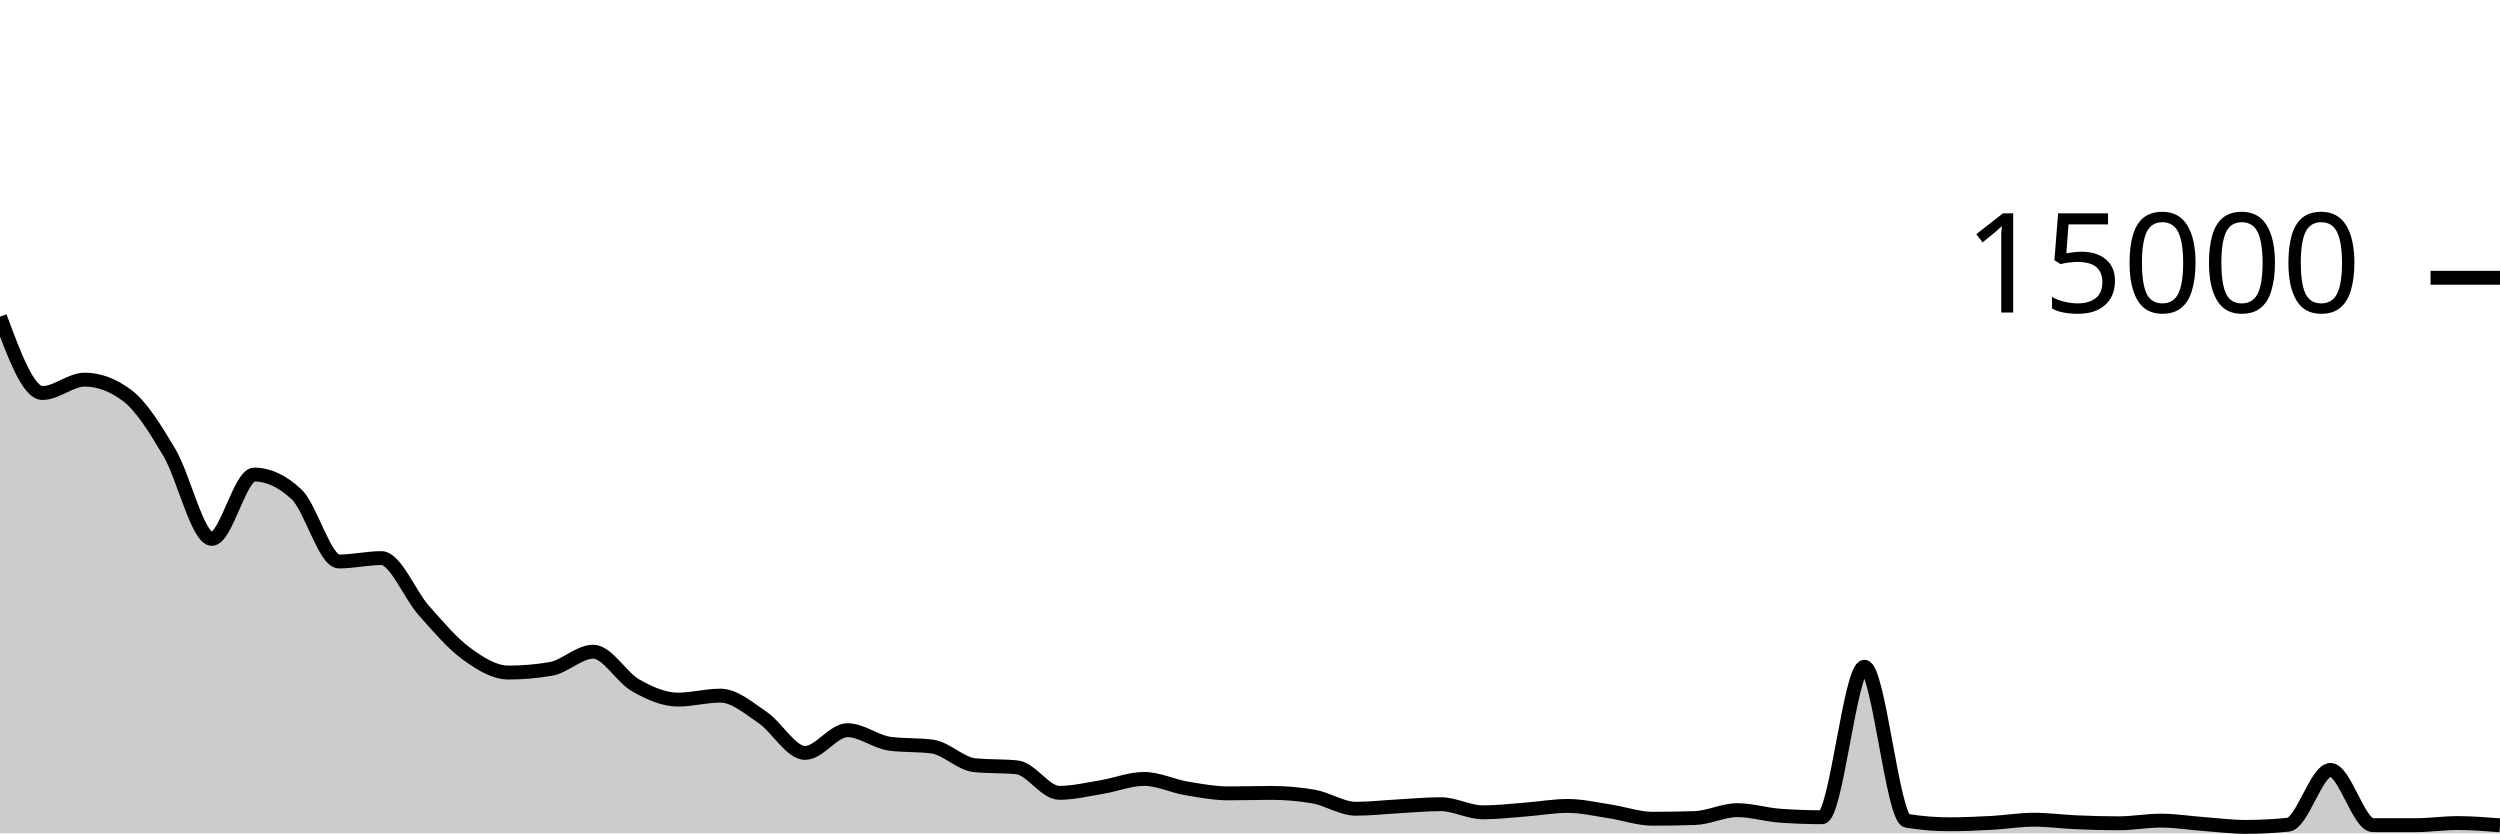
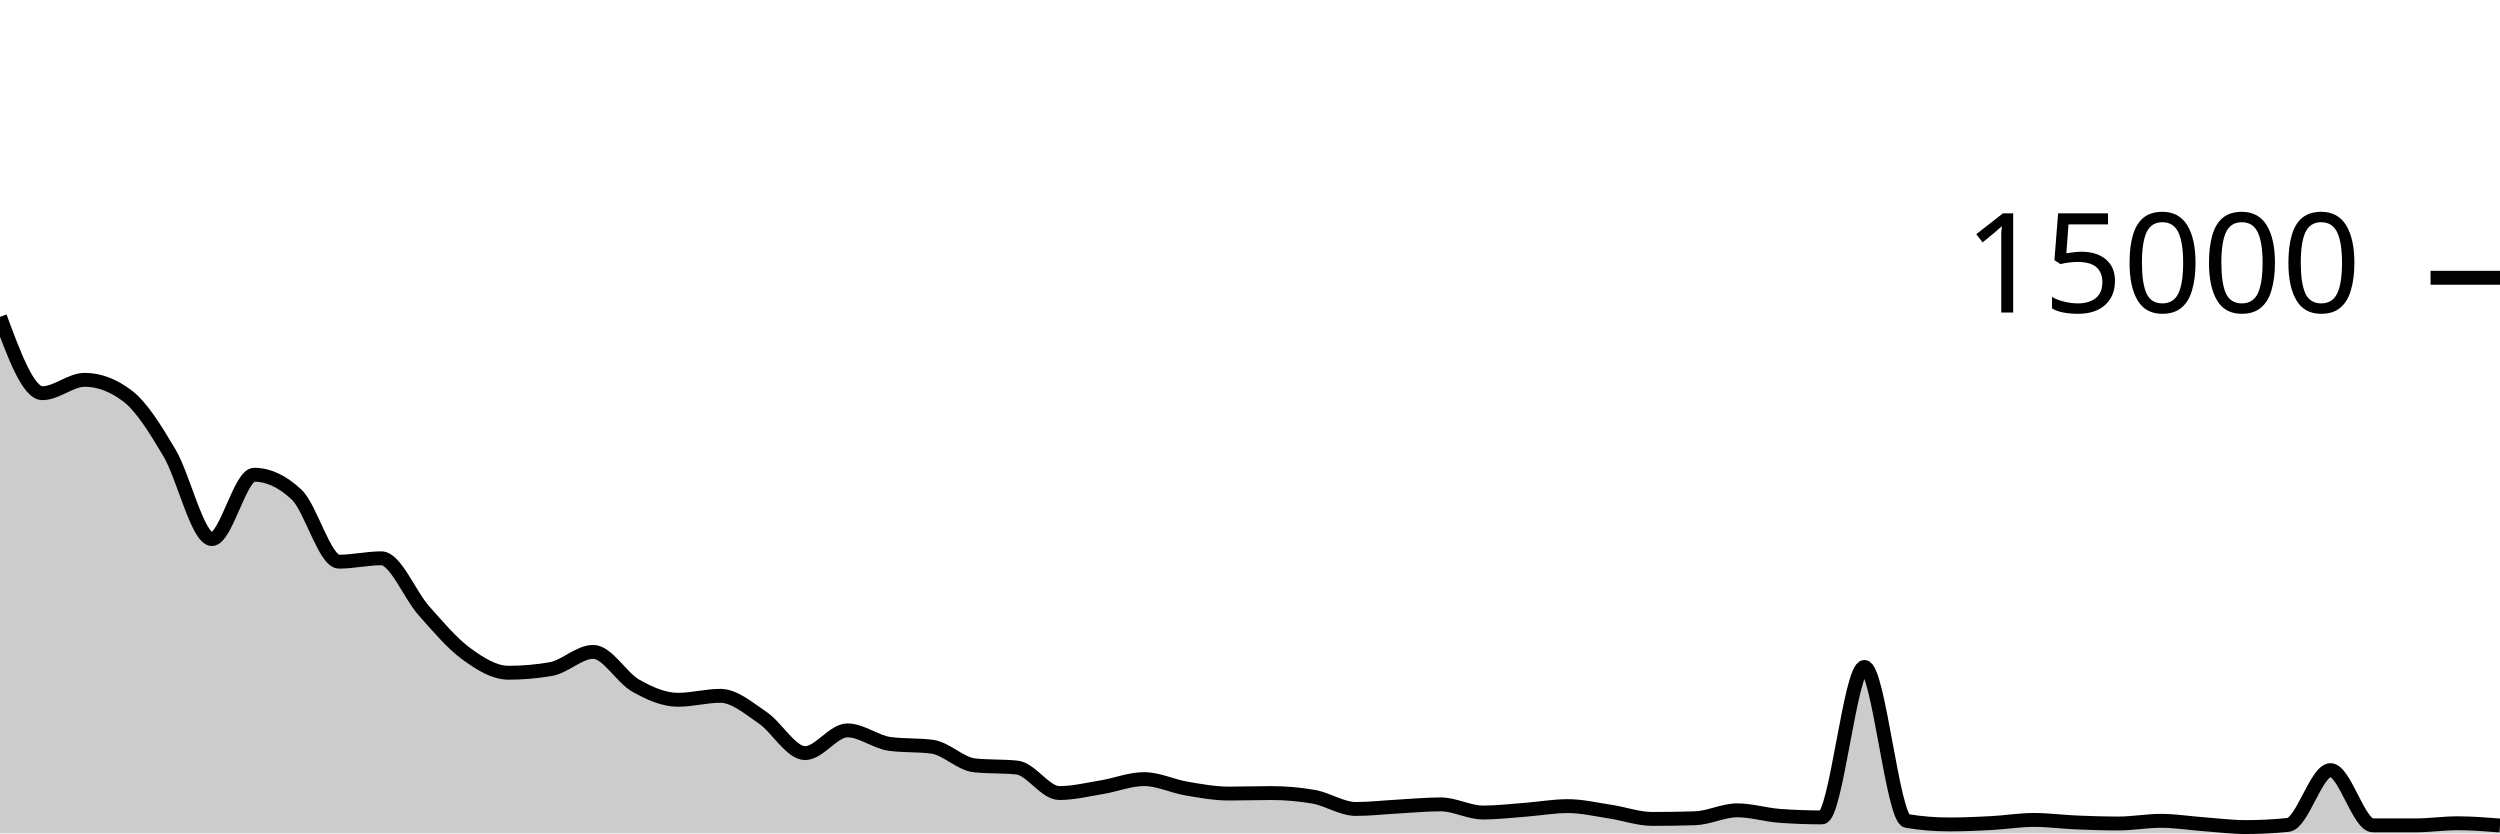
<svg xmlns="http://www.w3.org/2000/svg" viewBox="0 0 180 60">
  <g transform="translate(0,20)">
-     <path class="area" fill="rgba(0, 0, 0, 0.2)" d="M0,2.8C1.017,5.548,2.034,8.296,3.051,8.296C4.068,8.296,5.085,7.333,6.102,7.333C7.119,7.333,8.136,7.714,9.153,8.475C10.169,9.236,11.186,10.874,12.203,12.595C13.22,14.316,14.237,18.8,15.254,18.8C16.271,18.8,17.288,14.168,18.305,14.168C19.322,14.168,20.339,14.644,21.356,15.597C22.373,16.55,23.39,20.427,24.407,20.427C25.424,20.427,26.441,20.184,27.458,20.184C28.475,20.184,29.492,22.803,30.508,23.947C31.525,25.09,32.542,26.299,33.559,27.045C34.576,27.792,35.593,28.424,36.61,28.424C37.627,28.424,38.644,28.336,39.661,28.16C40.678,27.984,41.695,26.923,42.712,26.923C43.729,26.923,44.746,28.769,45.763,29.344C46.78,29.919,47.797,30.371,48.814,30.371C49.831,30.371,50.847,30.085,51.864,30.085C52.881,30.085,53.898,30.976,54.915,31.664C55.932,32.352,56.949,34.211,57.966,34.211C58.983,34.211,60,32.573,61.017,32.573C62.034,32.573,63.051,33.414,64.068,33.549C65.085,33.684,66.102,33.617,67.119,33.752C68.136,33.887,69.153,34.99,70.169,35.093C71.186,35.196,72.203,35.145,73.22,35.248C74.237,35.351,75.254,37.085,76.271,37.085C77.288,37.085,78.305,36.834,79.322,36.667C80.339,36.5,81.356,36.083,82.373,36.083C83.39,36.083,84.407,36.589,85.424,36.763C86.441,36.936,87.458,37.123,88.475,37.123C89.492,37.123,90.508,37.088,91.525,37.088C92.542,37.088,93.559,37.176,94.576,37.352C95.593,37.528,96.61,38.229,97.627,38.229C98.644,38.229,99.661,38.111,100.678,38.056C101.695,38.001,102.712,37.901,103.729,37.901C104.746,37.901,105.763,38.488,106.78,38.488C107.797,38.488,108.814,38.365,109.831,38.288C110.847,38.211,111.864,38.027,112.881,38.027C113.898,38.027,114.915,38.27,115.932,38.424C116.949,38.578,117.966,38.949,118.983,38.949C120,38.949,121.017,38.932,122.034,38.899C123.051,38.865,124.068,38.331,125.085,38.331C126.102,38.331,127.119,38.653,128.136,38.728C129.153,38.803,130.169,38.84,131.186,38.84C132.203,38.84,133.22,28.005,134.237,28.005C135.254,28.005,136.271,38.929,137.288,39.096C138.305,39.263,139.322,39.347,140.339,39.347C141.356,39.347,142.373,39.303,143.39,39.248C144.407,39.193,145.424,39.019,146.441,39.019C147.458,39.019,148.475,39.16,149.492,39.203C150.508,39.246,151.525,39.277,152.542,39.277C153.559,39.277,154.576,39.085,155.593,39.085C156.61,39.085,157.627,39.253,158.644,39.328C159.661,39.403,160.678,39.536,161.695,39.536C162.712,39.536,163.729,39.484,164.746,39.379C165.763,39.274,166.78,35.435,167.797,35.435C168.814,35.435,169.831,39.409,170.847,39.411C171.864,39.412,172.881,39.413,173.898,39.413C174.915,39.413,175.932,39.261,176.949,39.261C177.966,39.261,178.983,39.341,180,39.421L180,40C178.983,40,177.966,40,176.949,40C175.932,40,174.915,40,173.898,40C172.881,40,171.864,40,170.847,40C169.831,40,168.814,40,167.797,40C166.78,40,165.763,40,164.746,40C163.729,40,162.712,40,161.695,40C160.678,40,159.661,40,158.644,40C157.627,40,156.61,40,155.593,40C154.576,40,153.559,40,152.542,40C151.525,40,150.508,40,149.492,40C148.475,40,147.458,40,146.441,40C145.424,40,144.407,40,143.39,40C142.373,40,141.356,40,140.339,40C139.322,40,138.305,40,137.288,40C136.271,40,135.254,40,134.237,40C133.22,40,132.203,40,131.186,40C130.169,40,129.153,40,128.136,40C127.119,40,126.102,40,125.085,40C124.068,40,123.051,40,122.034,40C121.017,40,120,40,118.983,40C117.966,40,116.949,40,115.932,40C114.915,40,113.898,40,112.881,40C111.864,40,110.847,40,109.831,40C108.814,40,107.797,40,106.78,40C105.763,40,104.746,40,103.729,40C102.712,40,101.695,40,100.678,40C99.661,40,98.644,40,97.627,40C96.61,40,95.593,40,94.576,40C93.559,40,92.542,40,91.525,40C90.508,40,89.492,40,88.475,40C87.458,40,86.441,40,85.424,40C84.407,40,83.39,40,82.373,40C81.356,40,80.339,40,79.322,40C78.305,40,77.288,40,76.271,40C75.254,40,74.237,40,73.22,40C72.203,40,71.186,40,70.169,40C69.153,40,68.136,40,67.119,40C66.102,40,65.085,40,64.068,40C63.051,40,62.034,40,61.017,40C60,40,58.983,40,57.966,40C56.949,40,55.932,40,54.915,40C53.898,40,52.881,40,51.864,40C50.847,40,49.831,40,48.814,40C47.797,40,46.78,40,45.763,40C44.746,40,43.729,40,42.712,40C41.695,40,40.678,40,39.661,40C38.644,40,37.627,40,36.61,40C35.593,40,34.576,40,33.559,40C32.542,40,31.525,40,30.508,40C29.492,40,28.475,40,27.458,40C26.441,40,25.424,40,24.407,40C23.39,40,22.373,40,21.356,40C20.339,40,19.322,40,18.305,40C17.288,40,16.271,40,15.254,40C14.237,40,13.22,40,12.203,40C11.186,40,10.169,40,9.153,40C8.136,40,7.119,40,6.102,40C5.085,40,4.068,40,3.051,40C2.034,40,1.017,40,0,40Z" />
-     <path class="line" stroke="black" fill="none" d="M0,2.8C1.017,5.548,2.034,8.296,3.051,8.296C4.068,8.296,5.085,7.333,6.102,7.333C7.119,7.333,8.136,7.714,9.153,8.475C10.169,9.236,11.186,10.874,12.203,12.595C13.22,14.316,14.237,18.8,15.254,18.8C16.271,18.8,17.288,14.168,18.305,14.168C19.322,14.168,20.339,14.644,21.356,15.597C22.373,16.55,23.39,20.427,24.407,20.427C25.424,20.427,26.441,20.184,27.458,20.184C28.475,20.184,29.492,22.803,30.508,23.947C31.525,25.09,32.542,26.299,33.559,27.045C34.576,27.792,35.593,28.424,36.61,28.424C37.627,28.424,38.644,28.336,39.661,28.16C40.678,27.984,41.695,26.923,42.712,26.923C43.729,26.923,44.746,28.769,45.763,29.344C46.78,29.919,47.797,30.371,48.814,30.371C49.831,30.371,50.847,30.085,51.864,30.085C52.881,30.085,53.898,30.976,54.915,31.664C55.932,32.352,56.949,34.211,57.966,34.211C58.983,34.211,60,32.573,61.017,32.573C62.034,32.573,63.051,33.414,64.068,33.549C65.085,33.684,66.102,33.617,67.119,33.752C68.136,33.887,69.153,34.99,70.169,35.093C71.186,35.196,72.203,35.145,73.22,35.248C74.237,35.351,75.254,37.085,76.271,37.085C77.288,37.085,78.305,36.834,79.322,36.667C80.339,36.5,81.356,36.083,82.373,36.083C83.39,36.083,84.407,36.589,85.424,36.763C86.441,36.936,87.458,37.123,88.475,37.123C89.492,37.123,90.508,37.088,91.525,37.088C92.542,37.088,93.559,37.176,94.576,37.352C95.593,37.528,96.61,38.229,97.627,38.229C98.644,38.229,99.661,38.111,100.678,38.056C101.695,38.001,102.712,37.901,103.729,37.901C104.746,37.901,105.763,38.488,106.78,38.488C107.797,38.488,108.814,38.365,109.831,38.288C110.847,38.211,111.864,38.027,112.881,38.027C113.898,38.027,114.915,38.27,115.932,38.424C116.949,38.578,117.966,38.949,118.983,38.949C120,38.949,121.017,38.932,122.034,38.899C123.051,38.865,124.068,38.331,125.085,38.331C126.102,38.331,127.119,38.653,128.136,38.728C129.153,38.803,130.169,38.84,131.186,38.84C132.203,38.84,133.22,28.005,134.237,28.005C135.254,28.005,136.271,38.929,137.288,39.096C138.305,39.263,139.322,39.347,140.339,39.347C141.356,39.347,142.373,39.303,143.39,39.248C144.407,39.193,145.424,39.019,146.441,39.019C147.458,39.019,148.475,39.16,149.492,39.203C150.508,39.246,151.525,39.277,152.542,39.277C153.559,39.277,154.576,39.085,155.593,39.085C156.61,39.085,157.627,39.253,158.644,39.328C159.661,39.403,160.678,39.536,161.695,39.536C162.712,39.536,163.729,39.484,164.746,39.379C165.763,39.274,166.78,35.435,167.797,35.435C168.814,35.435,169.831,39.409,170.847,39.411C171.864,39.412,172.881,39.413,173.898,39.413C174.915,39.413,175.932,39.261,176.949,39.261C177.966,39.261,178.983,39.341,180,39.421" />
+     <path class="area" fill="rgba(0, 0, 0, 0.2)" d="M0,2.813C1.017,5.561,2.034,8.309,3.051,8.309C4.068,8.309,5.085,7.347,6.102,7.347C7.119,7.347,8.136,7.727,9.153,8.488C10.169,9.249,11.186,10.887,12.203,12.608C13.22,14.329,14.237,18.813,15.254,18.813C16.271,18.813,17.288,14.181,18.305,14.181C19.322,14.181,20.339,14.659,21.356,15.613C22.373,16.568,23.39,20.44,24.407,20.44C25.424,20.44,26.441,20.197,27.458,20.197C28.475,20.197,29.492,22.816,30.508,23.96C31.525,25.104,32.542,26.312,33.559,27.059C34.576,27.805,35.593,28.437,36.61,28.437C37.627,28.437,38.644,28.349,39.661,28.173C40.678,27.997,41.695,26.936,42.712,26.936C43.729,26.936,44.746,28.785,45.763,29.36C46.78,29.935,47.797,30.384,48.814,30.384C49.831,30.384,50.847,30.099,51.864,30.099C52.881,30.099,53.898,30.99,54.915,31.677C55.932,32.365,56.949,34.224,57.966,34.224C58.983,34.224,60,32.587,61.017,32.587C62.034,32.587,63.051,33.428,64.068,33.563C65.085,33.698,66.102,33.63,67.119,33.765C68.136,33.9,69.153,35.002,70.169,35.107C71.186,35.212,72.203,35.159,73.22,35.264C74.237,35.369,75.254,37.099,76.271,37.099C77.288,37.099,78.305,36.847,79.322,36.68C80.339,36.513,81.356,36.096,82.373,36.096C83.39,36.096,84.407,36.603,85.424,36.776C86.441,36.949,87.458,37.136,88.475,37.136C89.492,37.136,90.508,37.101,91.525,37.101C92.542,37.101,93.559,37.189,94.576,37.365C95.593,37.541,96.61,38.245,97.627,38.245C98.644,38.245,99.661,38.124,100.678,38.069C101.695,38.014,102.712,37.915,103.729,37.915C104.746,37.915,105.763,38.501,106.78,38.501C107.797,38.501,108.814,38.378,109.831,38.301C110.847,38.224,111.864,38.04,112.881,38.04C113.898,38.04,114.915,38.284,115.932,38.437C116.949,38.591,117.966,38.963,118.983,38.963C120,38.963,121.017,38.947,122.034,38.915C123.051,38.883,124.068,38.344,125.085,38.344C126.102,38.344,127.119,38.667,128.136,38.741C129.153,38.816,130.169,38.853,131.186,38.853C132.203,38.853,133.22,28.019,134.237,28.019C135.254,28.019,136.271,38.942,137.288,39.109C138.305,39.276,139.322,39.36,140.339,39.36C141.356,39.36,142.373,39.316,143.39,39.261C144.407,39.207,145.424,39.035,146.441,39.035C147.458,39.035,148.475,39.173,149.492,39.216C150.508,39.259,151.525,39.291,152.542,39.291C153.559,39.291,154.576,39.099,155.593,39.099C156.61,39.099,157.627,39.266,158.644,39.341C159.661,39.416,160.678,39.549,161.695,39.549C162.712,39.549,163.729,39.497,164.746,39.392C165.763,39.287,166.78,35.448,167.797,35.448C168.814,35.448,169.831,39.427,170.847,39.427C171.864,39.427,172.881,39.427,173.898,39.427C174.915,39.427,175.932,39.275,176.949,39.275C177.966,39.275,178.983,39.355,180,39.435L180,40C178.983,40,177.966,40,176.949,40C175.932,40,174.915,40,173.898,40C172.881,40,171.864,40,170.847,40C169.831,40,168.814,40,167.797,40C166.78,40,165.763,40,164.746,40C163.729,40,162.712,40,161.695,40C160.678,40,159.661,40,158.644,40C157.627,40,156.61,40,155.593,40C154.576,40,153.559,40,152.542,40C151.525,40,150.508,40,149.492,40C148.475,40,147.458,40,146.441,40C145.424,40,144.407,40,143.39,40C142.373,40,141.356,40,140.339,40C139.322,40,138.305,40,137.288,40C136.271,40,135.254,40,134.237,40C133.22,40,132.203,40,131.186,40C130.169,40,129.153,40,128.136,40C127.119,40,126.102,40,125.085,40C124.068,40,123.051,40,122.034,40C121.017,40,120,40,118.983,40C117.966,40,116.949,40,115.932,40C114.915,40,113.898,40,112.881,40C111.864,40,110.847,40,109.831,40C108.814,40,107.797,40,106.78,40C105.763,40,104.746,40,103.729,40C102.712,40,101.695,40,100.678,40C99.661,40,98.644,40,97.627,40C96.61,40,95.593,40,94.576,40C93.559,40,92.542,40,91.525,40C90.508,40,89.492,40,88.475,40C87.458,40,86.441,40,85.424,40C84.407,40,83.39,40,82.373,40C81.356,40,80.339,40,79.322,40C78.305,40,77.288,40,76.271,40C75.254,40,74.237,40,73.22,40C72.203,40,71.186,40,70.169,40C69.153,40,68.136,40,67.119,40C66.102,40,65.085,40,64.068,40C63.051,40,62.034,40,61.017,40C60,40,58.983,40,57.966,40C56.949,40,55.932,40,54.915,40C53.898,40,52.881,40,51.864,40C50.847,40,49.831,40,48.814,40C47.797,40,46.78,40,45.763,40C44.746,40,43.729,40,42.712,40C41.695,40,40.678,40,39.661,40C38.644,40,37.627,40,36.61,40C35.593,40,34.576,40,33.559,40C32.542,40,31.525,40,30.508,40C29.492,40,28.475,40,27.458,40C26.441,40,25.424,40,24.407,40C23.39,40,22.373,40,21.356,40C20.339,40,19.322,40,18.305,40C17.288,40,16.271,40,15.254,40C14.237,40,13.22,40,12.203,40C11.186,40,10.169,40,9.153,40C8.136,40,7.119,40,6.102,40C5.085,40,4.068,40,3.051,40C2.034,40,1.017,40,0,40Z" />
+     <path class="line" stroke="black" fill="none" d="M0,2.813C1.017,5.561,2.034,8.309,3.051,8.309C4.068,8.309,5.085,7.347,6.102,7.347C7.119,7.347,8.136,7.727,9.153,8.488C10.169,9.249,11.186,10.887,12.203,12.608C13.22,14.329,14.237,18.813,15.254,18.813C16.271,18.813,17.288,14.181,18.305,14.181C19.322,14.181,20.339,14.659,21.356,15.613C22.373,16.568,23.39,20.44,24.407,20.44C25.424,20.44,26.441,20.197,27.458,20.197C28.475,20.197,29.492,22.816,30.508,23.96C31.525,25.104,32.542,26.312,33.559,27.059C34.576,27.805,35.593,28.437,36.61,28.437C37.627,28.437,38.644,28.349,39.661,28.173C40.678,27.997,41.695,26.936,42.712,26.936C43.729,26.936,44.746,28.785,45.763,29.36C46.78,29.935,47.797,30.384,48.814,30.384C49.831,30.384,50.847,30.099,51.864,30.099C52.881,30.099,53.898,30.99,54.915,31.677C55.932,32.365,56.949,34.224,57.966,34.224C58.983,34.224,60,32.587,61.017,32.587C62.034,32.587,63.051,33.428,64.068,33.563C65.085,33.698,66.102,33.63,67.119,33.765C68.136,33.9,69.153,35.002,70.169,35.107C71.186,35.212,72.203,35.159,73.22,35.264C74.237,35.369,75.254,37.099,76.271,37.099C77.288,37.099,78.305,36.847,79.322,36.68C80.339,36.513,81.356,36.096,82.373,36.096C83.39,36.096,84.407,36.603,85.424,36.776C86.441,36.949,87.458,37.136,88.475,37.136C89.492,37.136,90.508,37.101,91.525,37.101C92.542,37.101,93.559,37.189,94.576,37.365C95.593,37.541,96.61,38.245,97.627,38.245C98.644,38.245,99.661,38.124,100.678,38.069C101.695,38.014,102.712,37.915,103.729,37.915C104.746,37.915,105.763,38.501,106.78,38.501C107.797,38.501,108.814,38.378,109.831,38.301C110.847,38.224,111.864,38.04,112.881,38.04C113.898,38.04,114.915,38.284,115.932,38.437C116.949,38.591,117.966,38.963,118.983,38.963C120,38.963,121.017,38.947,122.034,38.915C123.051,38.883,124.068,38.344,125.085,38.344C126.102,38.344,127.119,38.667,128.136,38.741C129.153,38.816,130.169,38.853,131.186,38.853C132.203,38.853,133.22,28.019,134.237,28.019C135.254,28.019,136.271,38.942,137.288,39.109C138.305,39.276,139.322,39.36,140.339,39.36C141.356,39.36,142.373,39.316,143.39,39.261C144.407,39.207,145.424,39.035,146.441,39.035C147.458,39.035,148.475,39.173,149.492,39.216C150.508,39.259,151.525,39.291,152.542,39.291C153.559,39.291,154.576,39.099,155.593,39.099C156.61,39.099,157.627,39.266,158.644,39.341C159.661,39.416,160.678,39.549,161.695,39.549C162.712,39.549,163.729,39.497,164.746,39.392C165.763,39.287,166.78,35.448,167.797,35.448C168.814,35.448,169.831,39.427,170.847,39.427C171.864,39.427,172.881,39.427,173.898,39.427C174.915,39.427,175.932,39.275,176.949,39.275C177.966,39.275,178.983,39.355,180,39.435" />
    <path class="axis-ceiling" stroke-width="1" stroke="black" fill="none" d="M175,0L180,0" />
    <text class="axis-ceiling-label" font-family="sans-serif" text-anchor="end" font-size="10px" x="170" y="2.5">15000</text>
  </g>
</svg>
